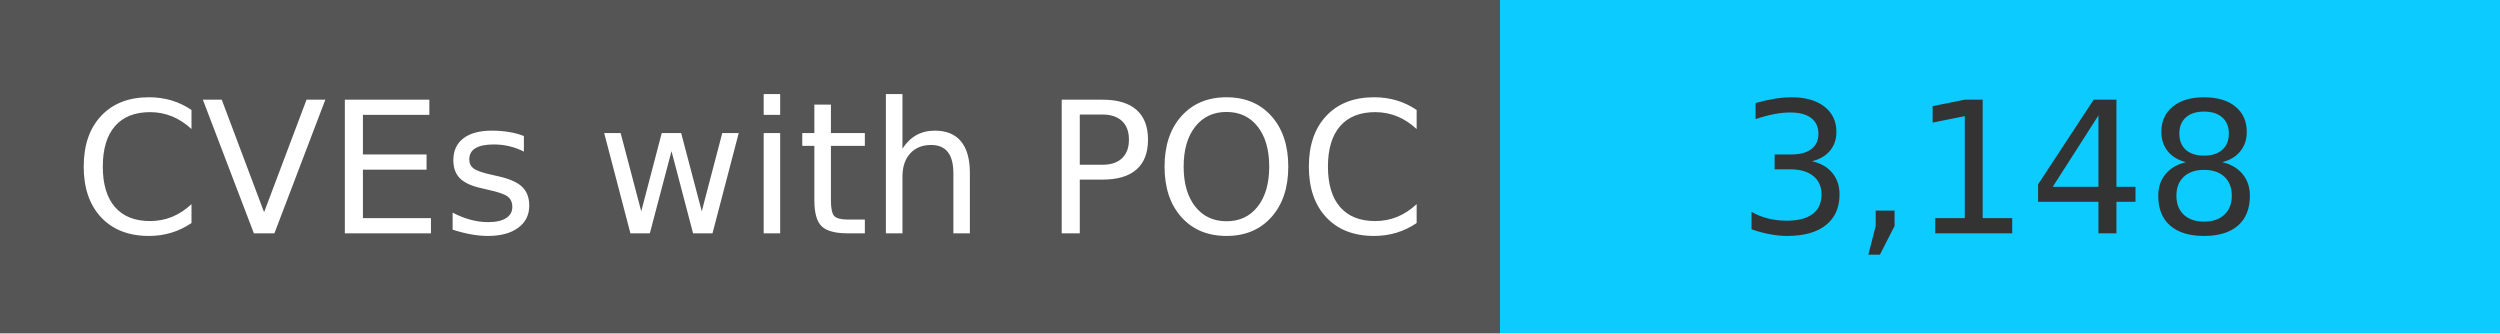
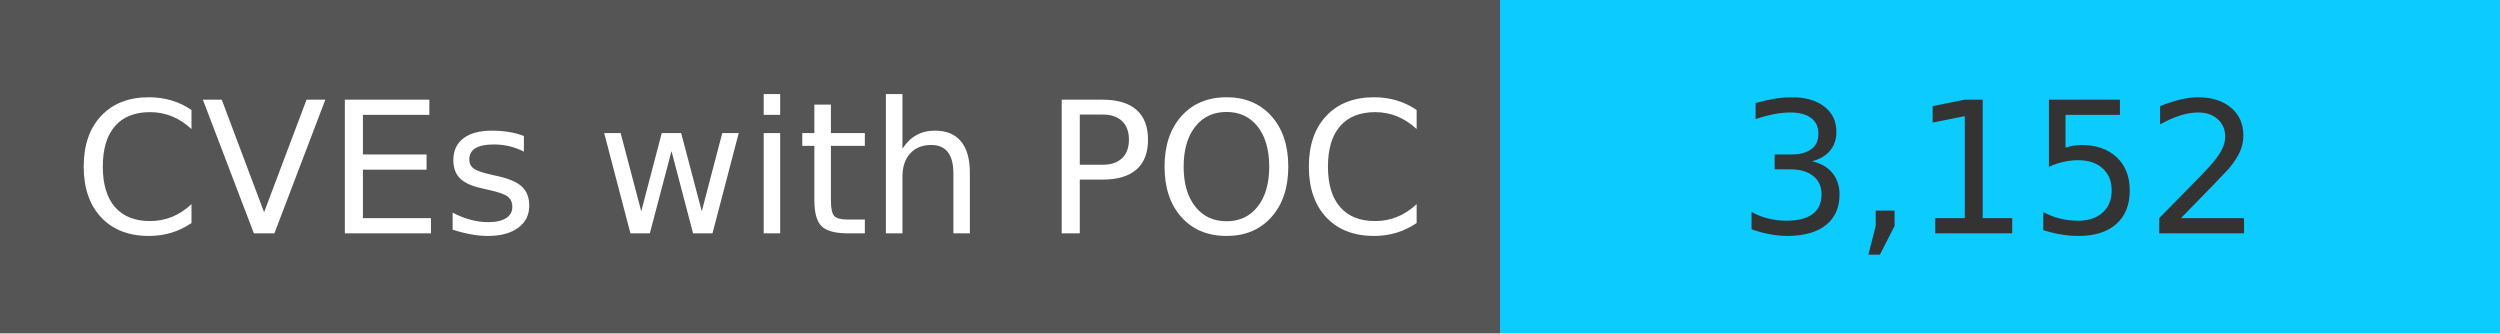
<svg xmlns="http://www.w3.org/2000/svg" width="150" height="20" role="img">
  <linearGradient id="s" x2="0" y2="100%">
    <stop offset="0" stop-color="#bbb" stop-opacity=".1" />
    <stop offset="1" stop-opacity=".1" />
  </linearGradient>
  <g>
    <rect width="90" height="20" fill="#555" />
    <rect x="90" width="267" height="20" fill="#0cccff" />
  </g>
  <g fill="#fff" text-anchor="middle" font-family="Verdana,Geneva,DejaVu Sans,sans-serif" text-rendering="geometricPrecision" font-size="110">
    <text x="450" y="140" transform="scale(.1)" fill="#fff">
            CVEs with POC
        </text>
    <text x="1200" y="140" transform="scale(.1)" fill="#333">
-             3,148
+             3,152
        </text>
  </g>
</svg>
